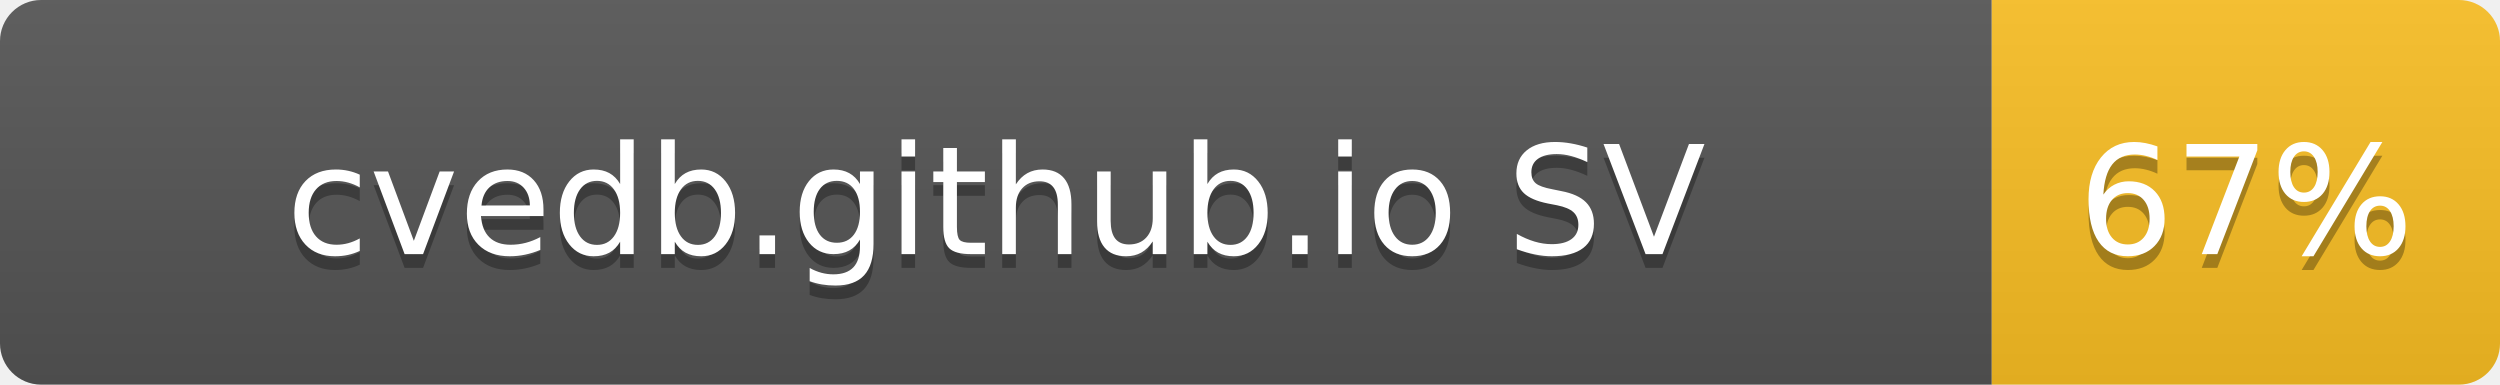
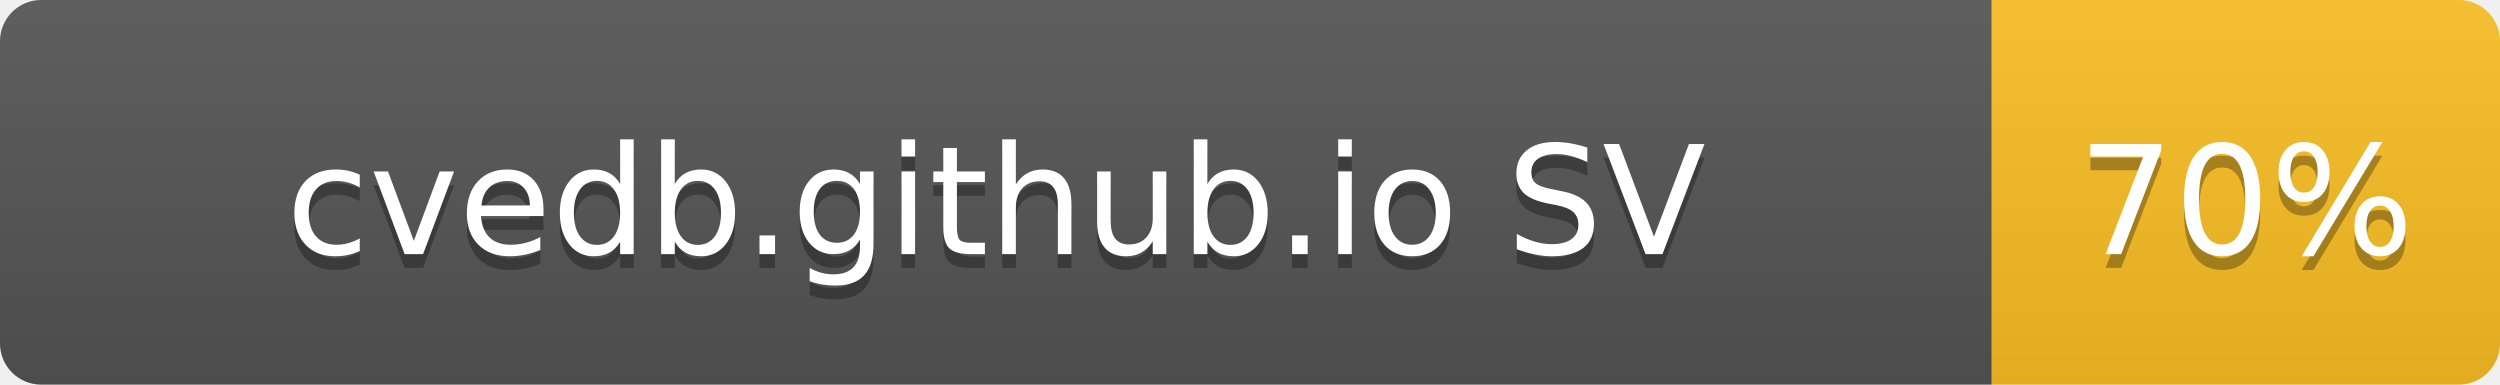
- <svg xmlns="http://www.w3.org/2000/svg" width="182" height="28" role="img" aria-label="cvedb.github.io SV: 67%">
+ <svg xmlns="http://www.w3.org/2000/svg" width="182" height="28" role="img" aria-label="cvedb.github.io SV: 70%">
  <linearGradient id="s" x2="0" y2="100%">
    <stop offset="0" stop-color="#bbb" stop-opacity=".1" />
    <stop offset="1" stop-opacity=".1" />
  </linearGradient>
  <clipPath id="r">
    <rect width="182" height="28" rx="3" fill="#fff" />
  </clipPath>
  <g clip-path="url(#r)">
    <rect width="145" height="28" fill="#555" />
    <rect x="145" width="37" height="28" fill="#FBBF24" />
    <rect width="182" height="28" fill="url(#s)" />
  </g>
  <g fill="#fff" text-anchor="middle" font-family="Verdana,Geneva,DejaVu Sans,sans-serif" text-rendering="geometricPrecision" font-size="110">
    <text aria-hidden="true" x="725" y="195" fill="#010101" fill-opacity=".3" transform="scale(.1)" textLength="1116">cvedb.github.io SV</text>
    <text x="725" y="185" transform="scale(.1)" fill="#fff" textLength="1116">cvedb.github.io SV</text>
-     <text aria-hidden="true" x="1635" y="195" fill="#010101" fill-opacity=".3" transform="scale(.1)" textLength="210">67%</text>
-     <text x="1635" y="185" transform="scale(.1)" fill="#fff" textLength="210">67%</text>
+     <text aria-hidden="true" x="1635" y="195" fill="#010101" fill-opacity=".3" transform="scale(.1)" textLength="210">70%</text>
+     <text x="1635" y="185" transform="scale(.1)" fill="#fff" textLength="210">70%</text>
  </g>
</svg>
